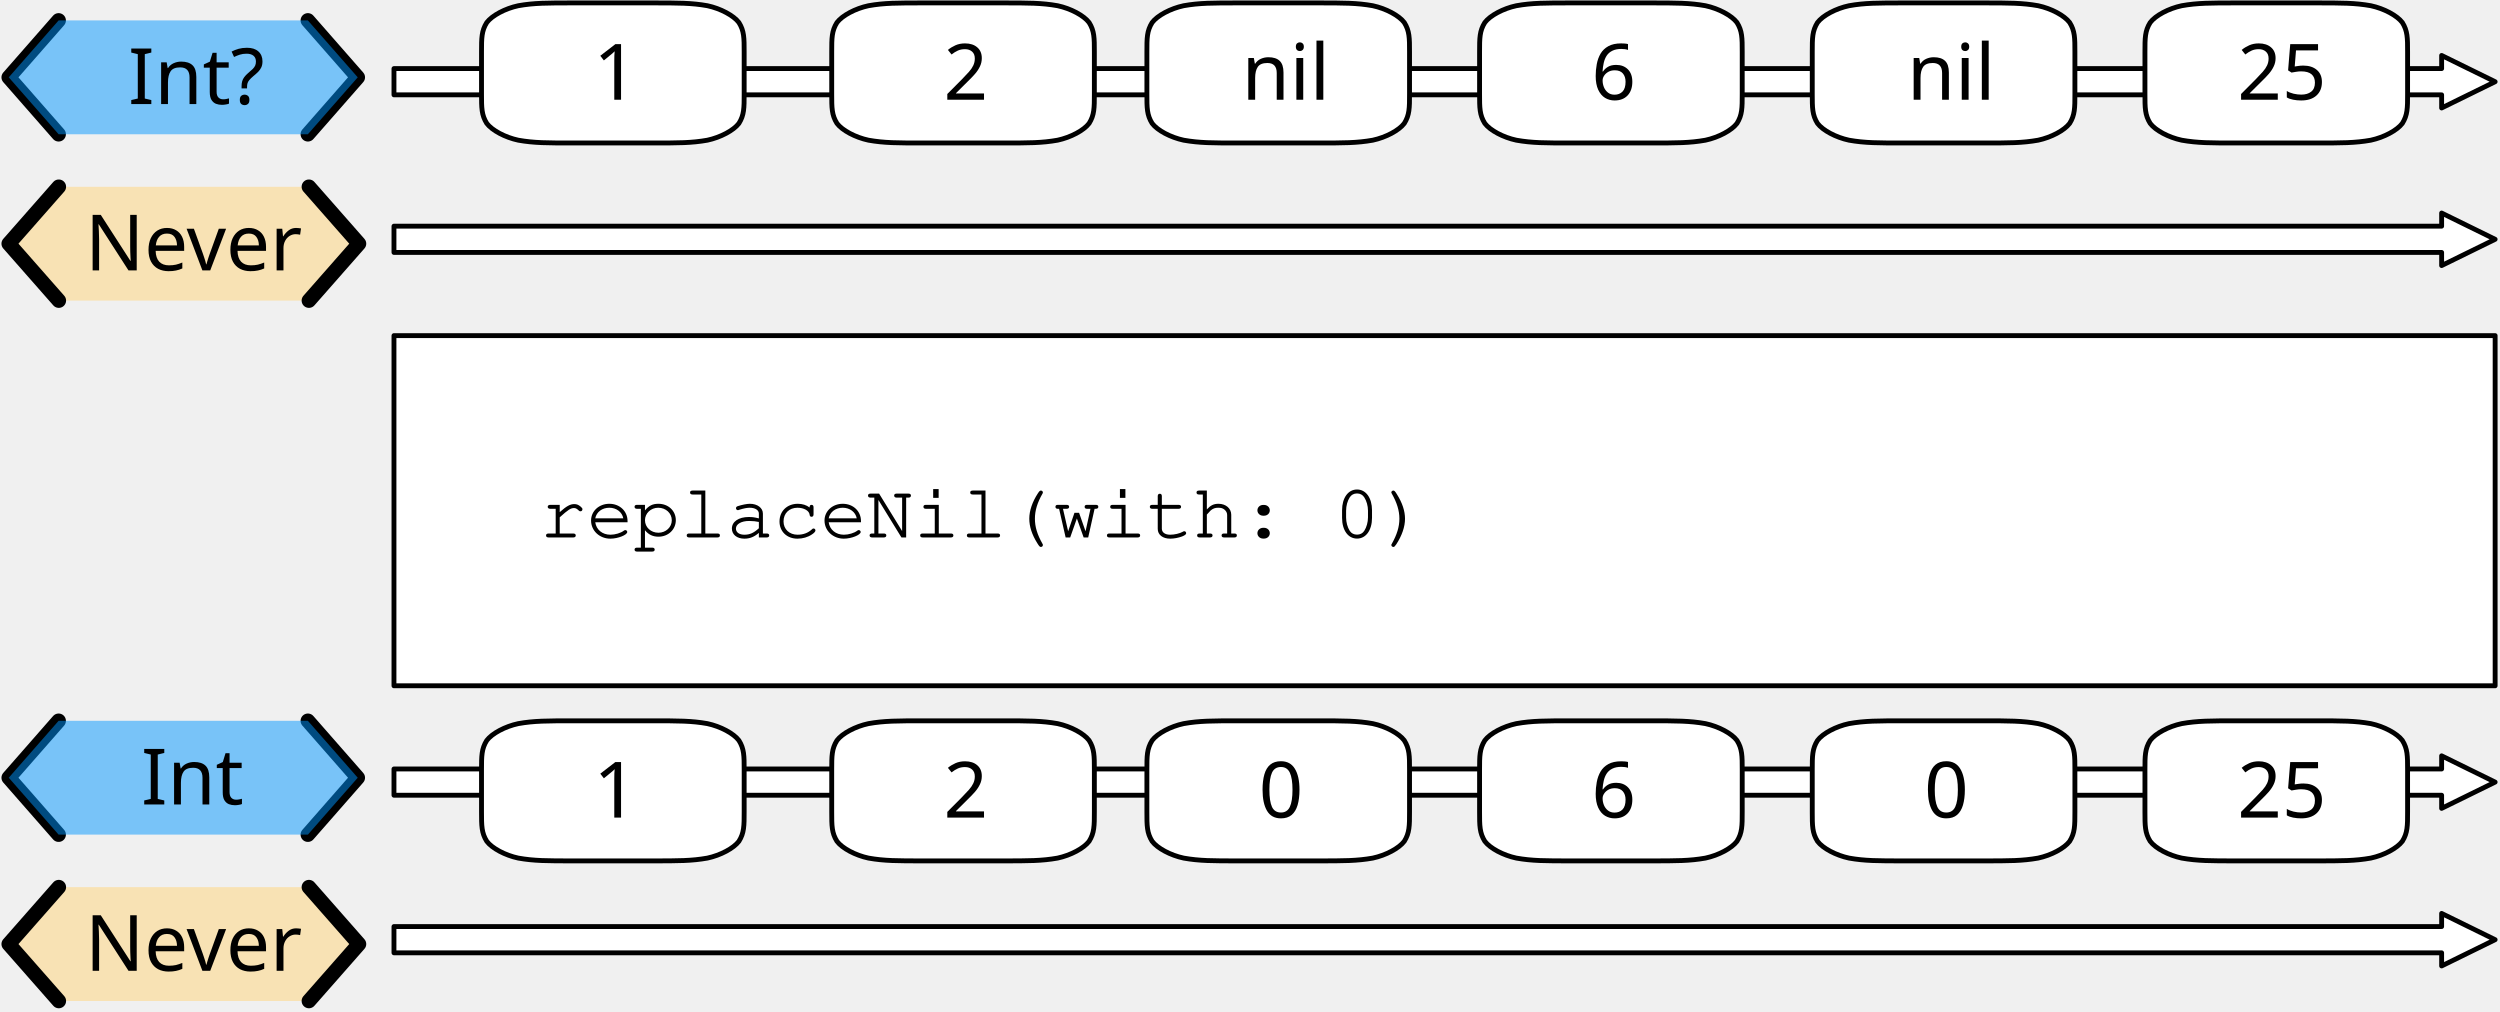
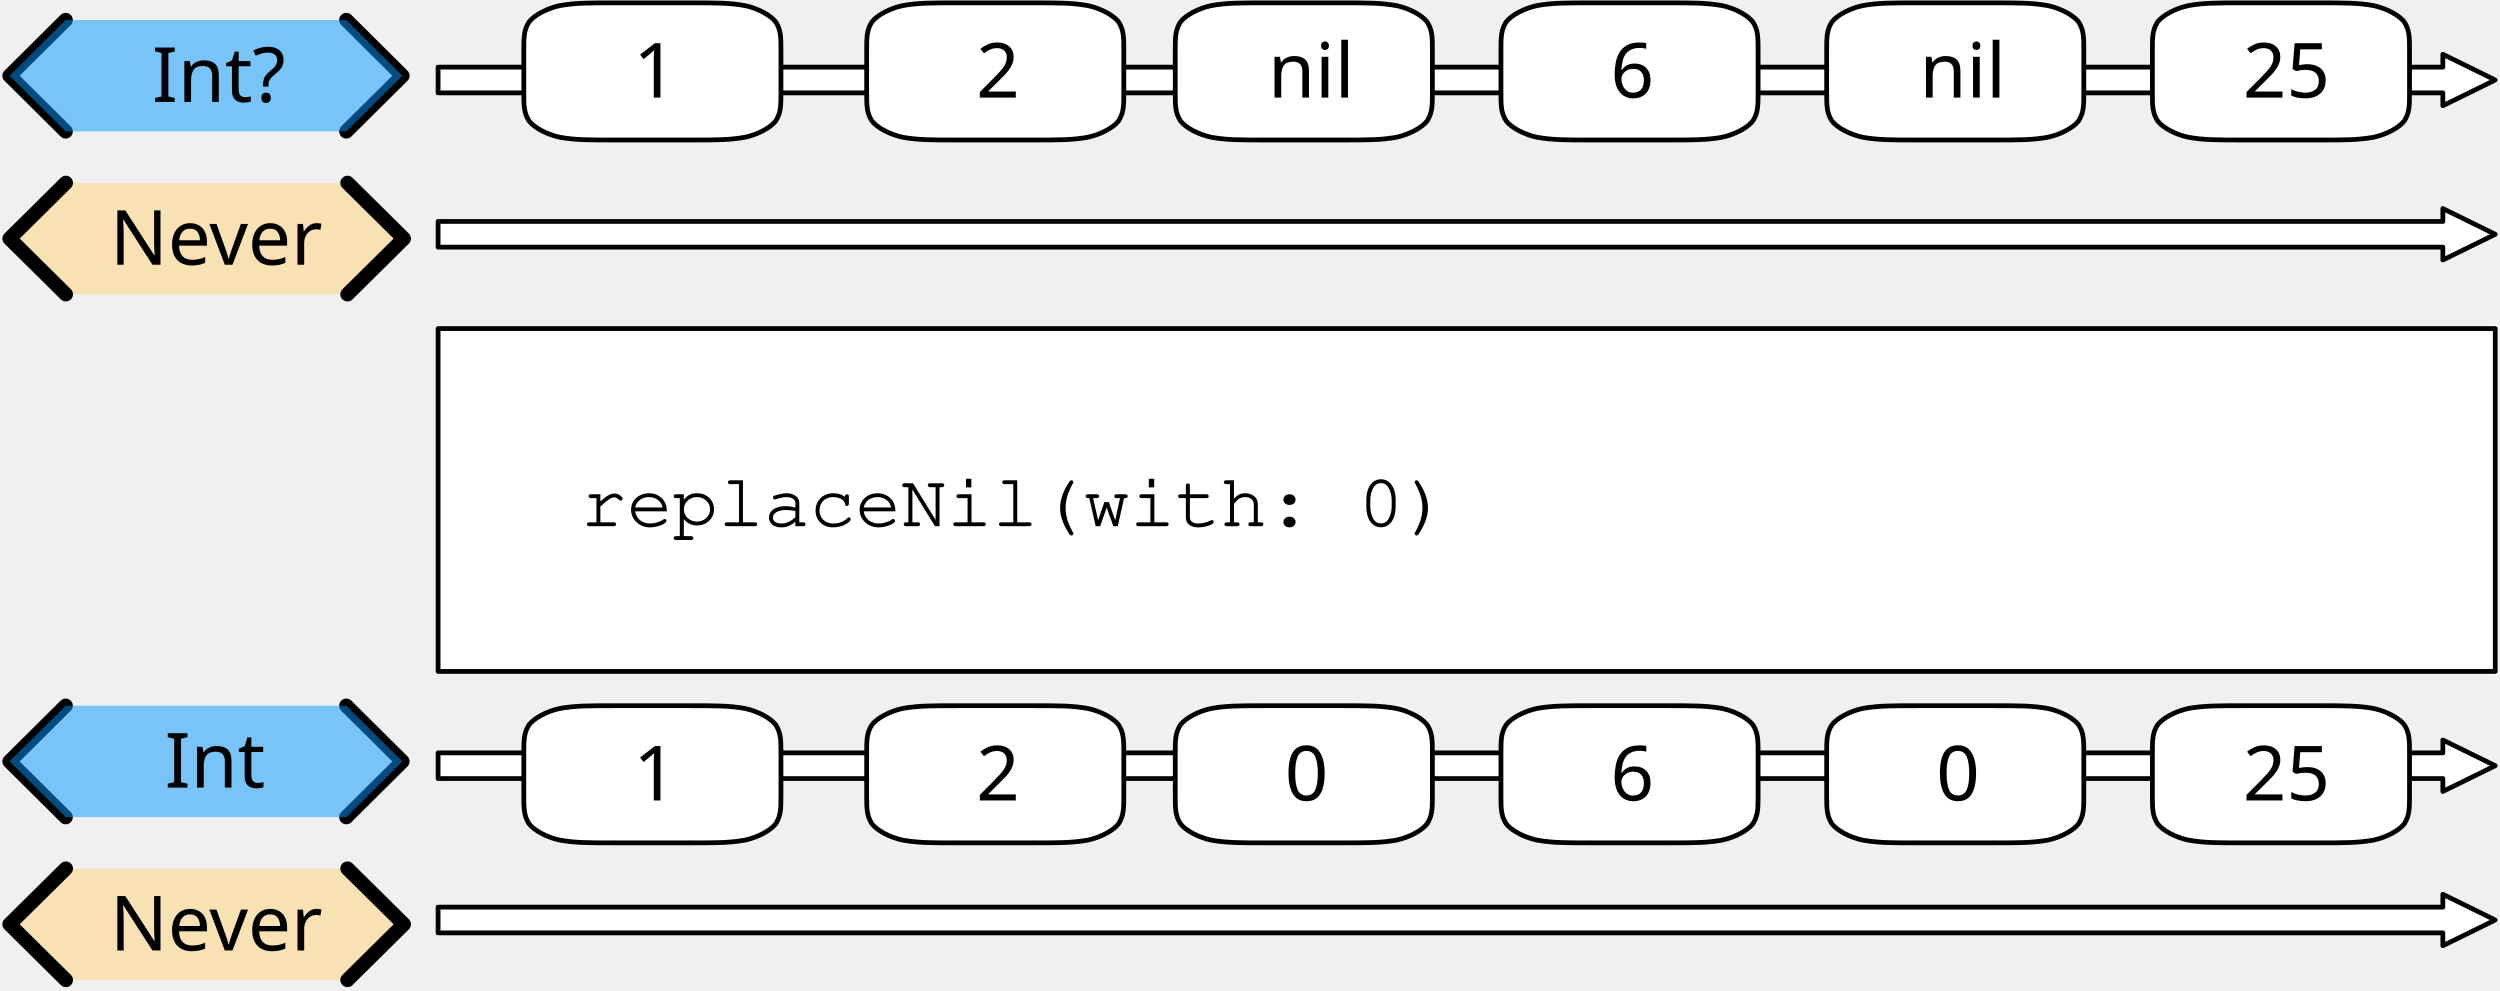
- <svg xmlns="http://www.w3.org/2000/svg" version="1.1" viewBox="142 112 514 208" width="514" height="208">
+ <svg xmlns="http://www.w3.org/2000/svg" version="1.1" viewBox="131 112 525 208" width="525" height="208">
  <defs>
    <font-face font-family="Courier" font-size="16" units-per-em="1000" underline-position="-178.223" underline-thickness="57.617" slope="0" x-height="456.543" cap-height="586.914" ascent="753.906" descent="-246.094" font-weight="400">
      <font-face-src>
        <font-face-name name="Courier" />
      </font-face-src>
    </font-face>
    <font-face font-family="Gill Sans" font-size="16" panose-1="2 11 5 2 2 1 4 2 2 3" units-per-em="1000" underline-position="-75.195" underline-thickness="49.805" slope="0" x-height="449.707" cap-height="687.012" ascent="917.969" descent="-230.469" font-weight="400">
      <font-face-src>
        <font-face-name name="GillSans" />
      </font-face-src>
    </font-face>
  </defs>
  <g id="replacenil" fill-opacity="1" stroke-opacity="1" stroke="none" fill="none" stroke-dasharray="none">
    <g id="replacenil: Layer 1">
      <g id="Graphic_2">
        <path d="M 223 163.9 L 223 158.5 L 644 158.5 L 644 155.8 L 655 161.2 L 644 166.6 L 644 163.9 Z" fill="white" />
        <path d="M 223 163.9 L 223 158.5 L 644 158.5 L 644 155.8 L 655 161.2 L 644 166.6 L 644 163.9 Z" stroke="black" stroke-linecap="round" stroke-linejoin="round" stroke-width="1" />
      </g>
      <g id="Graphic_3">
        <rect x="223" y="181" width="432" height="72" fill="white" />
        <rect x="223" y="181" width="432" height="72" stroke="black" stroke-linecap="round" stroke-linejoin="round" stroke-width="1" />
        <text transform="translate(253 207.5)" fill="black">
          <tspan font-family="Courier" font-size="16" font-weight="400" fill="black" x="0" y="15">replaceNil(with: 0)</tspan>
        </text>
      </g>
      <g id="Group_9">
        <g id="Graphic_12">
-           <path d="M 154.086 150.4 L 143.8 162.1 L 154.086 173.8 L 205.514 173.8 L 215.8 162.1 L 205.514 150.4 Z" fill="#ffd579" fill-opacity=".5" />
-           <text transform="translate(148.8 152.6)" fill="black">
-             <tspan font-family="Gill Sans" font-size="16" font-weight="400" fill="black" x="10.699" y="15">Never</tspan>
+           <path d="M 144.829 150.4 L 133 162.1 L 144.829 173.8 L 203.971 173.8 L 215.8 162.1 L 203.971 150.4 Z" fill="#ffd579" fill-opacity=".5" />
+           <text transform="translate(138 152.6)" fill="black">
+             <tspan font-family="Gill Sans" font-size="16" font-weight="400" fill="black" x="16.099" y="15">Never</tspan>
          </text>
        </g>
        <g id="Line_11">
-           <path d="M 154.086 150.4 L 143.8 162.1 L 154.086 173.8" stroke="black" stroke-linecap="round" stroke-linejoin="round" stroke-width="3" />
+           <path d="M 144.829 150.4 L 133 162.1 L 144.829 173.8" stroke="black" stroke-linecap="round" stroke-linejoin="round" stroke-width="3" />
        </g>
        <g id="Line_10">
-           <path d="M 205.514 150.4 L 215.8 162.1 L 205.514 173.8" stroke="black" stroke-linecap="round" stroke-linejoin="round" stroke-width="3" />
+           <path d="M 203.971 150.4 L 215.8 162.1 L 203.971 173.8" stroke="black" stroke-linecap="round" stroke-linejoin="round" stroke-width="3" />
        </g>
      </g>
      <g id="Group_5">
        <g id="Line_8">
-           <path d="M 154.05 116.2 L 143.8 127.9 L 154.05 139.6" stroke="black" stroke-linecap="round" stroke-linejoin="round" stroke-width="3" />
+           <path d="M 144.787 116.2 L 133 127.9 L 144.787 139.6" stroke="black" stroke-linecap="round" stroke-linejoin="round" stroke-width="3" />
        </g>
        <g id="Line_7">
-           <path d="M 205.3 116.2 L 215.55 127.9 L 205.3 139.6" stroke="black" stroke-linecap="round" stroke-linejoin="round" stroke-width="3" />
+           <path d="M 203.725 116.2 L 215.512 127.9 L 203.725 139.6" stroke="black" stroke-linecap="round" stroke-linejoin="round" stroke-width="3" />
        </g>
        <g id="Graphic_6">
-           <path d="M 154.05 116.2 L 143.8 127.9 L 154.05 139.6 L 205.3 139.6 L 215.55 127.9 L 205.3 116.2 Z" fill="#0096ff" fill-opacity=".5" />
-           <text transform="translate(148.8 118.4)" fill="black">
-             <tspan font-family="Gill Sans" font-size="16" font-weight="400" fill="black" x="19.547" y="15">Int?</tspan>
+           <path d="M 144.787 116.2 L 133 127.9 L 144.787 139.6 L 203.725 139.6 L 215.512 127.9 L 203.725 116.2 Z" fill="#0096ff" fill-opacity=".5" />
+           <text transform="translate(138 118.4)" fill="black">
+             <tspan font-family="Gill Sans" font-size="16" font-weight="400" fill="black" x="24.928" y="15">Int?</tspan>
          </text>
        </g>
      </g>
      <g id="Graphic_16">
        <path d="M 223 131.5 L 223 126.1 L 644 126.1 L 644 123.4 L 655 128.8 L 644 134.2 L 644 131.5 Z" fill="white" />
        <path d="M 223 131.5 L 223 126.1 L 644 126.1 L 644 123.4 L 655 128.8 L 644 134.2 L 644 131.5 Z" stroke="black" stroke-linecap="round" stroke-linejoin="round" stroke-width="1" />
      </g>
      <g id="Graphic_69">
        <path d="M 223 307.9 L 223 302.5 L 644 302.5 L 644 299.8 L 655 305.2 L 644 310.6 L 644 307.9 Z" fill="white" />
        <path d="M 223 307.9 L 223 302.5 L 644 302.5 L 644 299.8 L 655 305.2 L 644 310.6 L 644 307.9 Z" stroke="black" stroke-linecap="round" stroke-linejoin="round" stroke-width="1" />
      </g>
      <g id="Group_65">
        <g id="Graphic_68">
-           <path d="M 154.086 294.4 L 143.8 306.1 L 154.086 317.8 L 205.514 317.8 L 215.8 306.1 L 205.514 294.4 Z" fill="#ffd579" fill-opacity=".5" />
-           <text transform="translate(148.8 296.6)" fill="black">
-             <tspan font-family="Gill Sans" font-size="16" font-weight="400" fill="black" x="10.699" y="15">Never</tspan>
+           <path d="M 144.829 294.4 L 133 306.1 L 144.829 317.8 L 203.971 317.8 L 215.8 306.1 L 203.971 294.4 Z" fill="#ffd579" fill-opacity=".5" />
+           <text transform="translate(138 296.6)" fill="black">
+             <tspan font-family="Gill Sans" font-size="16" font-weight="400" fill="black" x="16.099" y="15">Never</tspan>
          </text>
        </g>
        <g id="Line_67">
-           <path d="M 154.086 294.4 L 143.8 306.1 L 154.086 317.8" stroke="black" stroke-linecap="round" stroke-linejoin="round" stroke-width="3" />
+           <path d="M 144.829 294.4 L 133 306.1 L 144.829 317.8" stroke="black" stroke-linecap="round" stroke-linejoin="round" stroke-width="3" />
        </g>
        <g id="Line_66">
-           <path d="M 205.514 294.4 L 215.8 306.1 L 205.514 317.8" stroke="black" stroke-linecap="round" stroke-linejoin="round" stroke-width="3" />
+           <path d="M 203.971 294.4 L 215.8 306.1 L 203.971 317.8" stroke="black" stroke-linecap="round" stroke-linejoin="round" stroke-width="3" />
        </g>
      </g>
      <g id="Group_61">
        <g id="Line_64">
-           <path d="M 154.05 260.2 L 143.8 271.9 L 154.05 283.6" stroke="black" stroke-linecap="round" stroke-linejoin="round" stroke-width="3" />
+           <path d="M 144.787 260.2 L 133 271.9 L 144.787 283.6" stroke="black" stroke-linecap="round" stroke-linejoin="round" stroke-width="3" />
        </g>
        <g id="Line_63">
-           <path d="M 205.3 260.2 L 215.55 271.9 L 205.3 283.6" stroke="black" stroke-linecap="round" stroke-linejoin="round" stroke-width="3" />
+           <path d="M 203.725 260.2 L 215.512 271.9 L 203.725 283.6" stroke="black" stroke-linecap="round" stroke-linejoin="round" stroke-width="3" />
        </g>
        <g id="Graphic_62">
-           <path d="M 154.05 260.2 L 143.8 271.9 L 154.05 283.6 L 205.3 283.6 L 215.55 271.9 L 205.3 260.2 Z" fill="#0096ff" fill-opacity=".5" />
-           <text transform="translate(148.8 262.4)" fill="black">
-             <tspan font-family="Gill Sans" font-size="16" font-weight="400" fill="black" x="22.211" y="15">Int</tspan>
+           <path d="M 144.787 260.2 L 133 271.9 L 144.787 283.6 L 203.725 283.6 L 215.512 271.9 L 203.725 260.2 Z" fill="#0096ff" fill-opacity=".5" />
+           <text transform="translate(138 262.4)" fill="black">
+             <tspan font-family="Gill Sans" font-size="16" font-weight="400" fill="black" x="27.592" y="15">Int</tspan>
          </text>
        </g>
      </g>
      <g id="Graphic_60">
        <path d="M 223 275.5 L 223 270.1 L 644 270.1 L 644 267.4 L 655 272.8 L 644 278.2 L 644 275.5 Z" fill="white" />
        <path d="M 223 275.5 L 223 270.1 L 644 270.1 L 644 267.4 L 655 272.8 L 644 278.2 L 644 275.5 Z" stroke="black" stroke-linecap="round" stroke-linejoin="round" stroke-width="1" />
      </g>
      <g id="Graphic_72">
        <path d="M 259.9 112.6 L 276.1 112.6 C 281.5 112.6 284.2 112.6 287.44 113.176 C 290.14 113.752 292.84 115.192 293.92 116.632 C 295 118.36 295 119.8 295 122.68 L 295 131.32 C 295 134.2 295 135.64 293.92 137.368 C 292.84 138.808 290.14 140.248 287.44 140.824 C 284.2 141.4 281.5 141.4 276.1 141.4 L 259.9 141.4 C 254.5 141.4 251.8 141.4 248.56 140.824 C 245.86 140.248 243.16 138.808 242.08 137.368 C 241 135.64 241 134.2 241 131.32 L 241 122.68 C 241 119.8 241 118.36 242.08 116.632 C 243.16 115.192 245.86 113.752 248.56 113.176 C 251.8 112.6 254.5 112.6 259.9 112.6 M 259.9 112.6" fill="white" />
        <path d="M 259.9 112.6 L 276.1 112.6 C 281.5 112.6 284.2 112.6 287.44 113.176 C 290.14 113.752 292.84 115.192 293.92 116.632 C 295 118.36 295 119.8 295 122.68 L 295 131.32 C 295 134.2 295 135.64 293.92 137.368 C 292.84 138.808 290.14 140.248 287.44 140.824 C 284.2 141.4 281.5 141.4 276.1 141.4 L 259.9 141.4 C 254.5 141.4 251.8 141.4 248.56 140.824 C 245.86 140.248 243.16 138.808 242.08 137.368 C 241 135.64 241 134.2 241 131.32 L 241 122.68 C 241 119.8 241 118.36 242.08 116.632 C 243.16 115.192 245.86 113.752 248.56 113.176 C 251.8 112.6 254.5 112.6 259.9 112.6 M 259.9 112.6" stroke="black" stroke-linecap="round" stroke-linejoin="round" stroke-width="1" />
        <text transform="translate(246 117.5)" fill="black">
          <tspan font-family="Gill Sans" font-size="16" font-weight="400" fill="black" x="18" y="15">1</tspan>
        </text>
      </g>
      <g id="Graphic_71">
        <path d="M 331.9 112.6 L 348.1 112.6 C 353.5 112.6 356.2 112.6 359.44 113.176 C 362.14 113.752 364.84 115.192 365.92 116.632 C 367 118.36 367 119.8 367 122.68 L 367 131.32 C 367 134.2 367 135.64 365.92 137.368 C 364.84 138.808 362.14 140.248 359.44 140.824 C 356.2 141.4 353.5 141.4 348.1 141.4 L 331.9 141.4 C 326.5 141.4 323.8 141.4 320.56 140.824 C 317.86 140.248 315.16 138.808 314.08 137.368 C 313 135.64 313 134.2 313 131.32 L 313 122.68 C 313 119.8 313 118.36 314.08 116.632 C 315.16 115.192 317.86 113.752 320.56 113.176 C 323.8 112.6 326.5 112.6 331.9 112.6 M 331.9 112.6" fill="white" />
        <path d="M 331.9 112.6 L 348.1 112.6 C 353.5 112.6 356.2 112.6 359.44 113.176 C 362.14 113.752 364.84 115.192 365.92 116.632 C 367 118.36 367 119.8 367 122.68 L 367 131.32 C 367 134.2 367 135.64 365.92 137.368 C 364.84 138.808 362.14 140.248 359.44 140.824 C 356.2 141.4 353.5 141.4 348.1 141.4 L 331.9 141.4 C 326.5 141.4 323.8 141.4 320.56 140.824 C 317.86 140.248 315.16 138.808 314.08 137.368 C 313 135.64 313 134.2 313 131.32 L 313 122.68 C 313 119.8 313 118.36 314.08 116.632 C 315.16 115.192 317.86 113.752 320.56 113.176 C 323.8 112.6 326.5 112.6 331.9 112.6 M 331.9 112.6" stroke="black" stroke-linecap="round" stroke-linejoin="round" stroke-width="1" />
        <text transform="translate(318 117.5)" fill="black">
          <tspan font-family="Gill Sans" font-size="16" font-weight="400" fill="black" x="18" y="15">2</tspan>
        </text>
      </g>
      <g id="Graphic_70">
        <path d="M 601.9 112.6 L 618.1 112.6 C 623.5 112.6 626.2 112.6 629.44 113.176 C 632.14 113.752 634.84 115.192 635.92 116.632 C 637 118.36 637 119.8 637 122.68 L 637 131.32 C 637 134.2 637 135.64 635.92 137.368 C 634.84 138.808 632.14 140.248 629.44 140.824 C 626.2 141.4 623.5 141.4 618.1 141.4 L 601.9 141.4 C 596.5 141.4 593.8 141.4 590.56 140.824 C 587.86 140.248 585.16 138.808 584.08 137.368 C 583 135.64 583 134.2 583 131.32 L 583 122.68 C 583 119.8 583 118.36 584.08 116.632 C 585.16 115.192 587.86 113.752 590.56 113.176 C 593.8 112.6 596.5 112.6 601.9 112.6 M 601.9 112.6" fill="white" />
        <path d="M 601.9 112.6 L 618.1 112.6 C 623.5 112.6 626.2 112.6 629.44 113.176 C 632.14 113.752 634.84 115.192 635.92 116.632 C 637 118.36 637 119.8 637 122.68 L 637 131.32 C 637 134.2 637 135.64 635.92 137.368 C 634.84 138.808 632.14 140.248 629.44 140.824 C 626.2 141.4 623.5 141.4 618.1 141.4 L 601.9 141.4 C 596.5 141.4 593.8 141.4 590.56 140.824 C 587.86 140.248 585.16 138.808 584.08 137.368 C 583 135.64 583 134.2 583 131.32 L 583 122.68 C 583 119.8 583 118.36 584.08 116.632 C 585.16 115.192 587.86 113.752 590.56 113.176 C 593.8 112.6 596.5 112.6 601.9 112.6 M 601.9 112.6" stroke="black" stroke-linecap="round" stroke-linejoin="round" stroke-width="1" />
        <text transform="translate(588 117.5)" fill="black">
          <tspan font-family="Gill Sans" font-size="16" font-weight="400" fill="black" x="14" y="15">25</tspan>
        </text>
      </g>
      <g id="Graphic_77">
        <path d="M 396.7 112.6 L 412.9 112.6 C 418.3 112.6 421 112.6 424.24 113.176 C 426.94 113.752 429.64 115.192 430.72 116.632 C 431.8 118.36 431.8 119.8 431.8 122.68 L 431.8 131.32 C 431.8 134.2 431.8 135.64 430.72 137.368 C 429.64 138.808 426.94 140.248 424.24 140.824 C 421 141.4 418.3 141.4 412.9 141.4 L 396.7 141.4 C 391.3 141.4 388.6 141.4 385.36 140.824 C 382.66 140.248 379.96 138.808 378.88 137.368 C 377.8 135.64 377.8 134.2 377.8 131.32 L 377.8 122.68 C 377.8 119.8 377.8 118.36 378.88 116.632 C 379.96 115.192 382.66 113.752 385.36 113.176 C 388.6 112.6 391.3 112.6 396.7 112.6 M 396.7 112.6" fill="white" />
        <path d="M 396.7 112.6 L 412.9 112.6 C 418.3 112.6 421 112.6 424.24 113.176 C 426.94 113.752 429.64 115.192 430.72 116.632 C 431.8 118.36 431.8 119.8 431.8 122.68 L 431.8 131.32 C 431.8 134.2 431.8 135.64 430.72 137.368 C 429.64 138.808 426.94 140.248 424.24 140.824 C 421 141.4 418.3 141.4 412.9 141.4 L 396.7 141.4 C 391.3 141.4 388.6 141.4 385.36 140.824 C 382.66 140.248 379.96 138.808 378.88 137.368 C 377.8 135.64 377.8 134.2 377.8 131.32 L 377.8 122.68 C 377.8 119.8 377.8 118.36 378.88 116.632 C 379.96 115.192 382.66 113.752 385.36 113.176 C 388.6 112.6 391.3 112.6 396.7 112.6 M 396.7 112.6" stroke="black" stroke-linecap="round" stroke-linejoin="round" stroke-width="1" />
        <text transform="translate(382.8 117.5)" fill="black">
          <tspan font-family="Gill Sans" font-size="16" font-weight="400" fill="black" x="14.492" y="15">nil</tspan>
        </text>
      </g>
      <g id="Graphic_78">
        <path d="M 465.1 112.6 L 481.3 112.6 C 486.7 112.6 489.4 112.6 492.64 113.176 C 495.34 113.752 498.04 115.192 499.12 116.632 C 500.2 118.36 500.2 119.8 500.2 122.68 L 500.2 131.32 C 500.2 134.2 500.2 135.64 499.12 137.368 C 498.04 138.808 495.34 140.248 492.64 140.824 C 489.4 141.4 486.7 141.4 481.3 141.4 L 465.1 141.4 C 459.7 141.4 457 141.4 453.76 140.824 C 451.06 140.248 448.36 138.808 447.28 137.368 C 446.2 135.64 446.2 134.2 446.2 131.32 L 446.2 122.68 C 446.2 119.8 446.2 118.36 447.28 116.632 C 448.36 115.192 451.06 113.752 453.76 113.176 C 457 112.6 459.7 112.6 465.1 112.6 M 465.1 112.6" fill="white" />
        <path d="M 465.1 112.6 L 481.3 112.6 C 486.7 112.6 489.4 112.6 492.64 113.176 C 495.34 113.752 498.04 115.192 499.12 116.632 C 500.2 118.36 500.2 119.8 500.2 122.68 L 500.2 131.32 C 500.2 134.2 500.2 135.64 499.12 137.368 C 498.04 138.808 495.34 140.248 492.64 140.824 C 489.4 141.4 486.7 141.4 481.3 141.4 L 465.1 141.4 C 459.7 141.4 457 141.4 453.76 140.824 C 451.06 140.248 448.36 138.808 447.28 137.368 C 446.2 135.64 446.2 134.2 446.2 131.32 L 446.2 122.68 C 446.2 119.8 446.2 118.36 447.28 116.632 C 448.36 115.192 451.06 113.752 453.76 113.176 C 457 112.6 459.7 112.6 465.1 112.6 M 465.1 112.6" stroke="black" stroke-linecap="round" stroke-linejoin="round" stroke-width="1" />
        <text transform="translate(451.2 117.5)" fill="black">
          <tspan font-family="Gill Sans" font-size="16" font-weight="400" fill="black" x="18" y="15">6</tspan>
        </text>
      </g>
      <g id="Graphic_79">
        <path d="M 533.5 112.6 L 549.7 112.6 C 555.1 112.6 557.8 112.6 561.04 113.176 C 563.74 113.752 566.44 115.192 567.52 116.632 C 568.6 118.36 568.6 119.8 568.6 122.68 L 568.6 131.32 C 568.6 134.2 568.6 135.64 567.52 137.368 C 566.44 138.808 563.74 140.248 561.04 140.824 C 557.8 141.4 555.1 141.4 549.7 141.4 L 533.5 141.4 C 528.1 141.4 525.4 141.4 522.16 140.824 C 519.46 140.248 516.76 138.808 515.68 137.368 C 514.6 135.64 514.6 134.2 514.6 131.32 L 514.6 122.68 C 514.6 119.8 514.6 118.36 515.68 116.632 C 516.76 115.192 519.46 113.752 522.16 113.176 C 525.4 112.6 528.1 112.6 533.5 112.6 M 533.5 112.6" fill="white" />
        <path d="M 533.5 112.6 L 549.7 112.6 C 555.1 112.6 557.8 112.6 561.04 113.176 C 563.74 113.752 566.44 115.192 567.52 116.632 C 568.6 118.36 568.6 119.8 568.6 122.68 L 568.6 131.32 C 568.6 134.2 568.6 135.64 567.52 137.368 C 566.44 138.808 563.74 140.248 561.04 140.824 C 557.8 141.4 555.1 141.4 549.7 141.4 L 533.5 141.4 C 528.1 141.4 525.4 141.4 522.16 140.824 C 519.46 140.248 516.76 138.808 515.68 137.368 C 514.6 135.64 514.6 134.2 514.6 131.32 L 514.6 122.68 C 514.6 119.8 514.6 118.36 515.68 116.632 C 516.76 115.192 519.46 113.752 522.16 113.176 C 525.4 112.6 528.1 112.6 533.5 112.6 M 533.5 112.6" stroke="black" stroke-linecap="round" stroke-linejoin="round" stroke-width="1" />
        <text transform="translate(519.6 117.5)" fill="black">
          <tspan font-family="Gill Sans" font-size="16" font-weight="400" fill="black" x="14.492" y="15">nil</tspan>
        </text>
      </g>
      <g id="Graphic_82">
        <path d="M 601.9 260.2 L 618.1 260.2 C 623.5 260.2 626.2 260.2 629.44 260.776 C 632.14 261.352 634.84 262.792 635.92 264.232 C 637 265.96 637 267.4 637 270.28 L 637 278.92 C 637 281.8 637 283.24 635.92 284.968 C 634.84 286.408 632.14 287.848 629.44 288.424 C 626.2 289 623.5 289 618.1 289 L 601.9 289 C 596.5 289 593.8 289 590.56 288.424 C 587.86 287.848 585.16 286.408 584.08 284.968 C 583 283.24 583 281.8 583 278.92 L 583 270.28 C 583 267.4 583 265.96 584.08 264.232 C 585.16 262.792 587.86 261.352 590.56 260.776 C 593.8 260.2 596.5 260.2 601.9 260.2 M 601.9 260.2" fill="white" />
        <path d="M 601.9 260.2 L 618.1 260.2 C 623.5 260.2 626.2 260.2 629.44 260.776 C 632.14 261.352 634.84 262.792 635.92 264.232 C 637 265.96 637 267.4 637 270.28 L 637 278.92 C 637 281.8 637 283.24 635.92 284.968 C 634.84 286.408 632.14 287.848 629.44 288.424 C 626.2 289 623.5 289 618.1 289 L 601.9 289 C 596.5 289 593.8 289 590.56 288.424 C 587.86 287.848 585.16 286.408 584.08 284.968 C 583 283.24 583 281.8 583 278.92 L 583 270.28 C 583 267.4 583 265.96 584.08 264.232 C 585.16 262.792 587.86 261.352 590.56 260.776 C 593.8 260.2 596.5 260.2 601.9 260.2 M 601.9 260.2" stroke="black" stroke-linecap="round" stroke-linejoin="round" stroke-width="1" />
        <text transform="translate(588 265.1)" fill="black">
          <tspan font-family="Gill Sans" font-size="16" font-weight="400" fill="black" x="14" y="15">25</tspan>
        </text>
      </g>
      <g id="Graphic_81">
        <path d="M 259.9 260.2 L 276.1 260.2 C 281.5 260.2 284.2 260.2 287.44 260.776 C 290.14 261.352 292.84 262.792 293.92 264.232 C 295 265.96 295 267.4 295 270.28 L 295 278.92 C 295 281.8 295 283.24 293.92 284.968 C 292.84 286.408 290.14 287.848 287.44 288.424 C 284.2 289 281.5 289 276.1 289 L 259.9 289 C 254.5 289 251.8 289 248.56 288.424 C 245.86 287.848 243.16 286.408 242.08 284.968 C 241 283.24 241 281.8 241 278.92 L 241 270.28 C 241 267.4 241 265.96 242.08 264.232 C 243.16 262.792 245.86 261.352 248.56 260.776 C 251.8 260.2 254.5 260.2 259.9 260.2 M 259.9 260.2" fill="white" />
        <path d="M 259.9 260.2 L 276.1 260.2 C 281.5 260.2 284.2 260.2 287.44 260.776 C 290.14 261.352 292.84 262.792 293.92 264.232 C 295 265.96 295 267.4 295 270.28 L 295 278.92 C 295 281.8 295 283.24 293.92 284.968 C 292.84 286.408 290.14 287.848 287.44 288.424 C 284.2 289 281.5 289 276.1 289 L 259.9 289 C 254.5 289 251.8 289 248.56 288.424 C 245.86 287.848 243.16 286.408 242.08 284.968 C 241 283.24 241 281.8 241 278.92 L 241 270.28 C 241 267.4 241 265.96 242.08 264.232 C 243.16 262.792 245.86 261.352 248.56 260.776 C 251.8 260.2 254.5 260.2 259.9 260.2 M 259.9 260.2" stroke="black" stroke-linecap="round" stroke-linejoin="round" stroke-width="1" />
        <text transform="translate(246 265.1)" fill="black">
          <tspan font-family="Gill Sans" font-size="16" font-weight="400" fill="black" x="18" y="15">1</tspan>
        </text>
      </g>
      <g id="Graphic_80">
        <path d="M 465.1 260.2 L 481.3 260.2 C 486.7 260.2 489.4 260.2 492.64 260.776 C 495.34 261.352 498.04 262.792 499.12 264.232 C 500.2 265.96 500.2 267.4 500.2 270.28 L 500.2 278.92 C 500.2 281.8 500.2 283.24 499.12 284.968 C 498.04 286.408 495.34 287.848 492.64 288.424 C 489.4 289 486.7 289 481.3 289 L 465.1 289 C 459.7 289 457 289 453.76 288.424 C 451.06 287.848 448.36 286.408 447.28 284.968 C 446.2 283.24 446.2 281.8 446.2 278.92 L 446.2 270.28 C 446.2 267.4 446.2 265.96 447.28 264.232 C 448.36 262.792 451.06 261.352 453.76 260.776 C 457 260.2 459.7 260.2 465.1 260.2 M 465.1 260.2" fill="white" />
        <path d="M 465.1 260.2 L 481.3 260.2 C 486.7 260.2 489.4 260.2 492.64 260.776 C 495.34 261.352 498.04 262.792 499.12 264.232 C 500.2 265.96 500.2 267.4 500.2 270.28 L 500.2 278.92 C 500.2 281.8 500.2 283.24 499.12 284.968 C 498.04 286.408 495.34 287.848 492.64 288.424 C 489.4 289 486.7 289 481.3 289 L 465.1 289 C 459.7 289 457 289 453.76 288.424 C 451.06 287.848 448.36 286.408 447.28 284.968 C 446.2 283.24 446.2 281.8 446.2 278.92 L 446.2 270.28 C 446.2 267.4 446.2 265.96 447.28 264.232 C 448.36 262.792 451.06 261.352 453.76 260.776 C 457 260.2 459.7 260.2 465.1 260.2 M 465.1 260.2" stroke="black" stroke-linecap="round" stroke-linejoin="round" stroke-width="1" />
        <text transform="translate(451.2 265.1)" fill="black">
          <tspan font-family="Gill Sans" font-size="16" font-weight="400" fill="black" x="18" y="15">6</tspan>
        </text>
      </g>
      <g id="Graphic_85">
        <path d="M 331.9 260.2 L 348.1 260.2 C 353.5 260.2 356.2 260.2 359.44 260.776 C 362.14 261.352 364.84 262.792 365.92 264.232 C 367 265.96 367 267.4 367 270.28 L 367 278.92 C 367 281.8 367 283.24 365.92 284.968 C 364.84 286.408 362.14 287.848 359.44 288.424 C 356.2 289 353.5 289 348.1 289 L 331.9 289 C 326.5 289 323.8 289 320.56 288.424 C 317.86 287.848 315.16 286.408 314.08 284.968 C 313 283.24 313 281.8 313 278.92 L 313 270.28 C 313 267.4 313 265.96 314.08 264.232 C 315.16 262.792 317.86 261.352 320.56 260.776 C 323.8 260.2 326.5 260.2 331.9 260.2 M 331.9 260.2" fill="white" />
        <path d="M 331.9 260.2 L 348.1 260.2 C 353.5 260.2 356.2 260.2 359.44 260.776 C 362.14 261.352 364.84 262.792 365.92 264.232 C 367 265.96 367 267.4 367 270.28 L 367 278.92 C 367 281.8 367 283.24 365.92 284.968 C 364.84 286.408 362.14 287.848 359.44 288.424 C 356.2 289 353.5 289 348.1 289 L 331.9 289 C 326.5 289 323.8 289 320.56 288.424 C 317.86 287.848 315.16 286.408 314.08 284.968 C 313 283.24 313 281.8 313 278.92 L 313 270.28 C 313 267.4 313 265.96 314.08 264.232 C 315.16 262.792 317.86 261.352 320.56 260.776 C 323.8 260.2 326.5 260.2 331.9 260.2 M 331.9 260.2" stroke="black" stroke-linecap="round" stroke-linejoin="round" stroke-width="1" />
        <text transform="translate(318 265.1)" fill="black">
          <tspan font-family="Gill Sans" font-size="16" font-weight="400" fill="black" x="18" y="15">2</tspan>
        </text>
      </g>
      <g id="Graphic_84">
        <path d="M 396.7 260.2 L 412.9 260.2 C 418.3 260.2 421 260.2 424.24 260.776 C 426.94 261.352 429.64 262.792 430.72 264.232 C 431.8 265.96 431.8 267.4 431.8 270.28 L 431.8 278.92 C 431.8 281.8 431.8 283.24 430.72 284.968 C 429.64 286.408 426.94 287.848 424.24 288.424 C 421 289 418.3 289 412.9 289 L 396.7 289 C 391.3 289 388.6 289 385.36 288.424 C 382.66 287.848 379.96 286.408 378.88 284.968 C 377.8 283.24 377.8 281.8 377.8 278.92 L 377.8 270.28 C 377.8 267.4 377.8 265.96 378.88 264.232 C 379.96 262.792 382.66 261.352 385.36 260.776 C 388.6 260.2 391.3 260.2 396.7 260.2 M 396.7 260.2" fill="white" />
        <path d="M 396.7 260.2 L 412.9 260.2 C 418.3 260.2 421 260.2 424.24 260.776 C 426.94 261.352 429.64 262.792 430.72 264.232 C 431.8 265.96 431.8 267.4 431.8 270.28 L 431.8 278.92 C 431.8 281.8 431.8 283.24 430.72 284.968 C 429.64 286.408 426.94 287.848 424.24 288.424 C 421 289 418.3 289 412.9 289 L 396.7 289 C 391.3 289 388.6 289 385.36 288.424 C 382.66 287.848 379.96 286.408 378.88 284.968 C 377.8 283.24 377.8 281.8 377.8 278.92 L 377.8 270.28 C 377.8 267.4 377.8 265.96 378.88 264.232 C 379.96 262.792 382.66 261.352 385.36 260.776 C 388.6 260.2 391.3 260.2 396.7 260.2 M 396.7 260.2" stroke="black" stroke-linecap="round" stroke-linejoin="round" stroke-width="1" />
        <text transform="translate(382.8 265.1)" fill="black">
          <tspan font-family="Gill Sans" font-size="16" font-weight="400" fill="black" x="18" y="15">0</tspan>
        </text>
      </g>
      <g id="Graphic_83">
        <path d="M 533.5 260.2 L 549.7 260.2 C 555.1 260.2 557.8 260.2 561.04 260.776 C 563.74 261.352 566.44 262.792 567.52 264.232 C 568.6 265.96 568.6 267.4 568.6 270.28 L 568.6 278.92 C 568.6 281.8 568.6 283.24 567.52 284.968 C 566.44 286.408 563.74 287.848 561.04 288.424 C 557.8 289 555.1 289 549.7 289 L 533.5 289 C 528.1 289 525.4 289 522.16 288.424 C 519.46 287.848 516.76 286.408 515.68 284.968 C 514.6 283.24 514.6 281.8 514.6 278.92 L 514.6 270.28 C 514.6 267.4 514.6 265.96 515.68 264.232 C 516.76 262.792 519.46 261.352 522.16 260.776 C 525.4 260.2 528.1 260.2 533.5 260.2 M 533.5 260.2" fill="white" />
        <path d="M 533.5 260.2 L 549.7 260.2 C 555.1 260.2 557.8 260.2 561.04 260.776 C 563.74 261.352 566.44 262.792 567.52 264.232 C 568.6 265.96 568.6 267.4 568.6 270.28 L 568.6 278.92 C 568.6 281.8 568.6 283.24 567.52 284.968 C 566.44 286.408 563.74 287.848 561.04 288.424 C 557.8 289 555.1 289 549.7 289 L 533.5 289 C 528.1 289 525.4 289 522.16 288.424 C 519.46 287.848 516.76 286.408 515.68 284.968 C 514.6 283.24 514.6 281.8 514.6 278.92 L 514.6 270.28 C 514.6 267.4 514.6 265.96 515.68 264.232 C 516.76 262.792 519.46 261.352 522.16 260.776 C 525.4 260.2 528.1 260.2 533.5 260.2 M 533.5 260.2" stroke="black" stroke-linecap="round" stroke-linejoin="round" stroke-width="1" />
        <text transform="translate(519.6 265.1)" fill="black">
          <tspan font-family="Gill Sans" font-size="16" font-weight="400" fill="black" x="18" y="15">0</tspan>
        </text>
      </g>
    </g>
  </g>
</svg>
